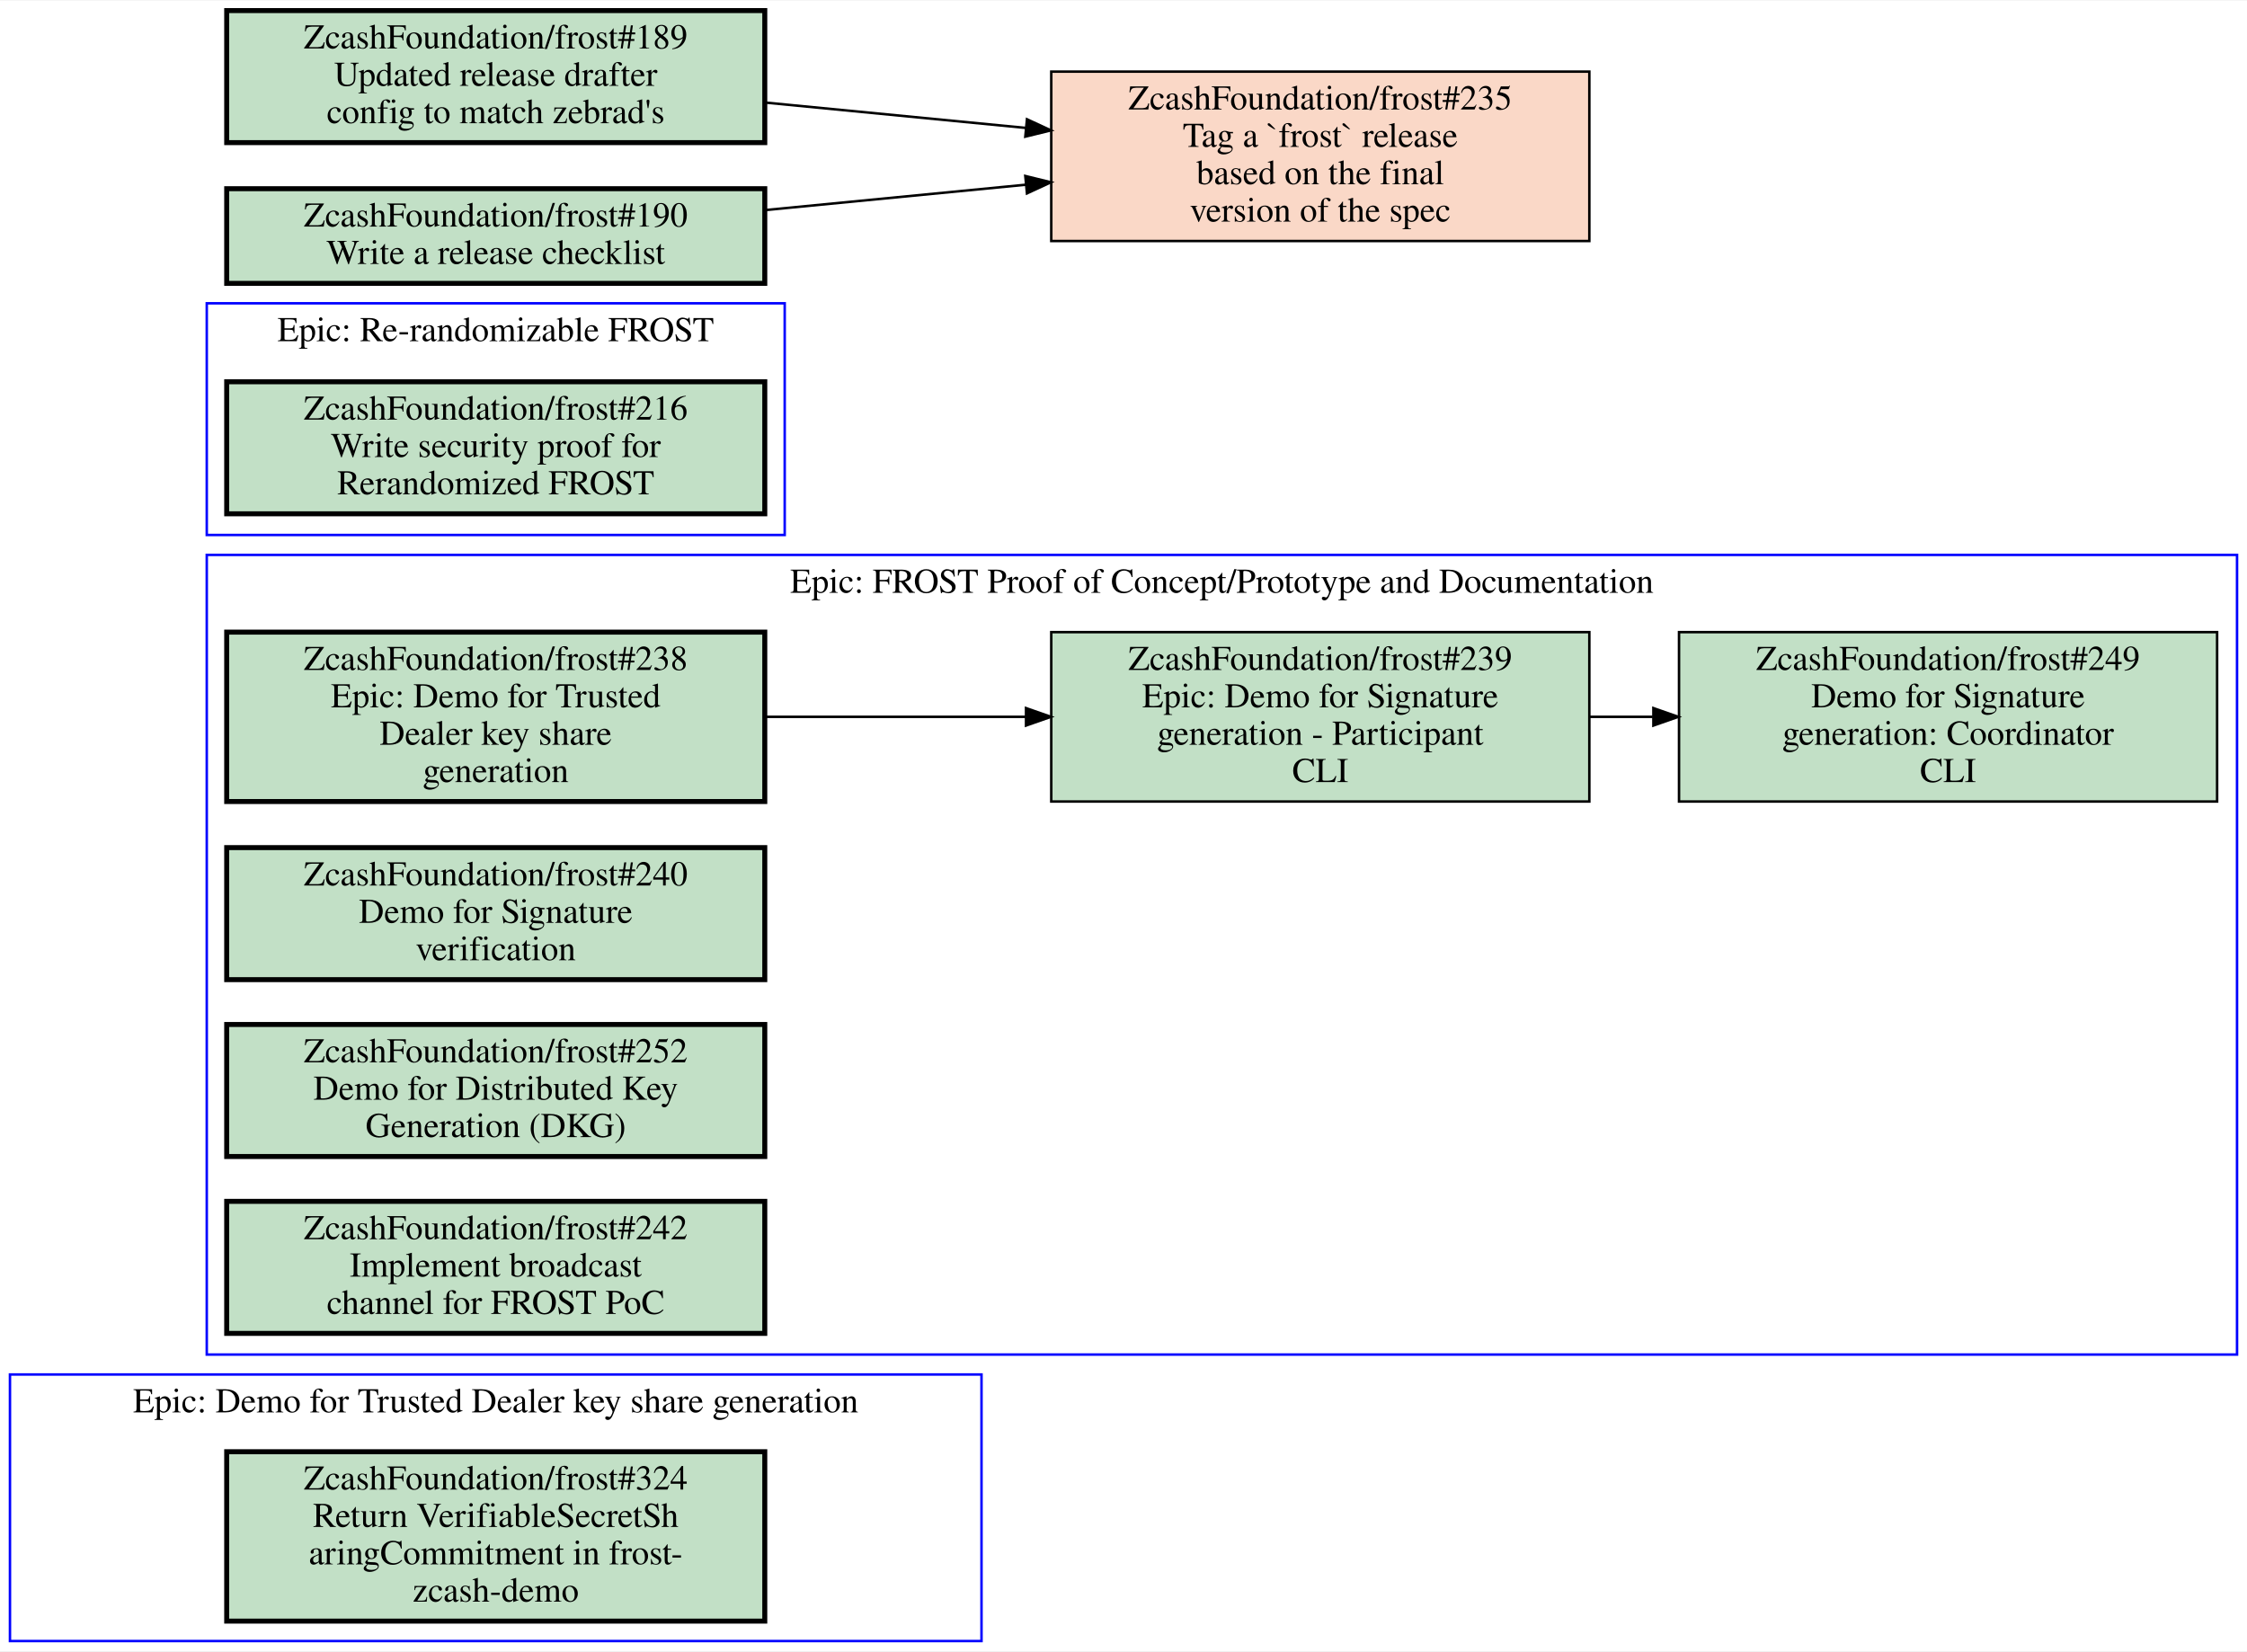
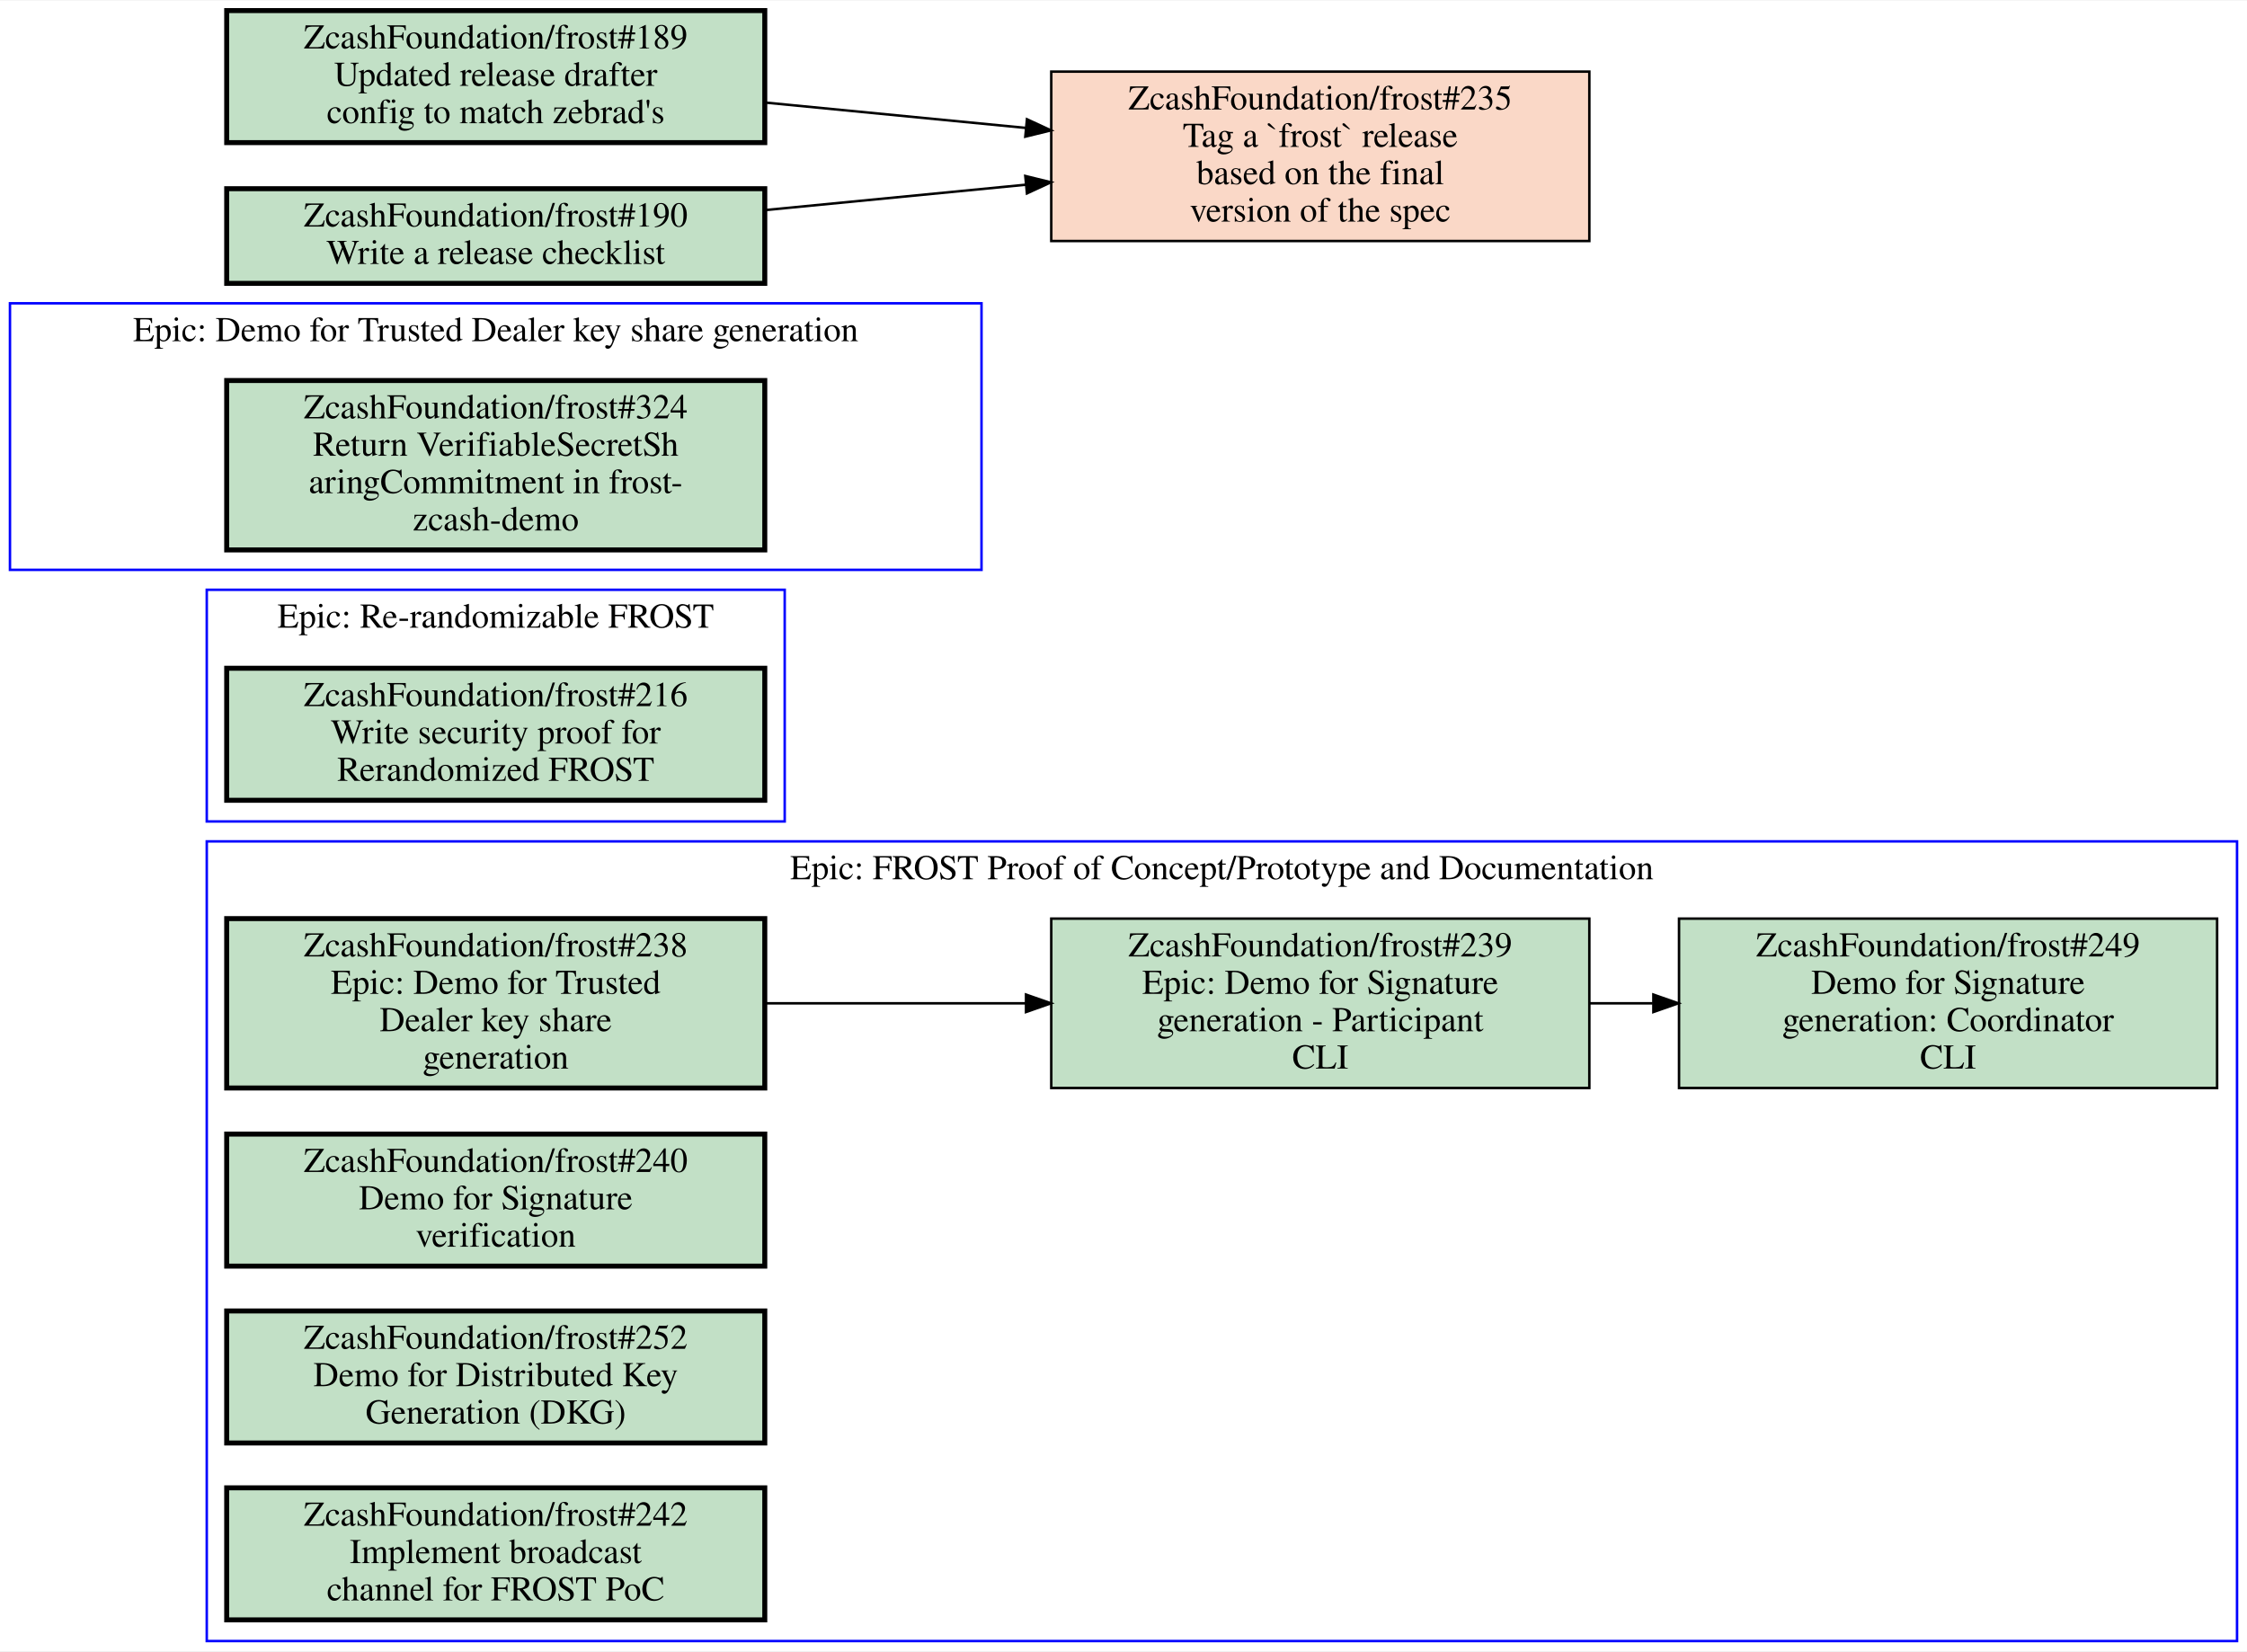
<svg xmlns="http://www.w3.org/2000/svg" xmlns:xlink="http://www.w3.org/1999/xlink" width="902pt" height="663pt" viewBox="0.00 0.00 902.00 662.50">
  <g id="graph0" class="graph" transform="scale(1 1) rotate(0) translate(4 658.5)">
    <polygon fill="white" stroke="transparent" points="-4,4 -4,-658.5 898,-658.5 898,4 -4,4" />
    <g id="clust1" class="cluster">
-       <polygon fill="none" stroke="blue" points="0,0 0,-107 390,-107 390,0 0,0" />
-       <text text-anchor="middle" x="195" y="-91.8" font-family="Times,serif" font-size="14.00">Epic: Demo for Trusted Dealer key share generation</text>
+       <polygon fill="none" stroke="blue" points="79,0 79,-321 894,-321 894,0 79,0" />
+       <text text-anchor="middle" x="486.5" y="-305.8" font-family="Times,serif" font-size="14.00">Epic: FROST Proof of Concept/Prototype and Documentation</text>
    </g>
    <g id="clust2" class="cluster">
-       <polygon fill="none" stroke="blue" points="79,-115 79,-436 894,-436 894,-115 79,-115" />
-       <text text-anchor="middle" x="486.5" y="-420.8" font-family="Times,serif" font-size="14.00">Epic: FROST Proof of Concept/Prototype and Documentation</text>
+       <polygon fill="none" stroke="blue" points="79,-329 79,-422 311,-422 311,-329 79,-329" />
+       <text text-anchor="middle" x="195" y="-406.8" font-family="Times,serif" font-size="14.00">Epic: Re-randomizable FROST</text>
    </g>
    <g id="clust3" class="cluster">
-       <polygon fill="none" stroke="blue" points="79,-444 79,-537 311,-537 311,-444 79,-444" />
-       <text text-anchor="middle" x="195" y="-521.8" font-family="Times,serif" font-size="14.00">Epic: Re-randomizable FROST</text>
+       <polygon fill="none" stroke="blue" points="0,-430 0,-537 390,-537 390,-430 0,-430" />
+       <text text-anchor="middle" x="195" y="-521.8" font-family="Times,serif" font-size="14.00">Epic: Demo for Trusted Dealer key share generation</text>
    </g>
    <g id="node1" class="node open">
      <g id="a_node1">
-         <a xlink:href="https://github.com/ZcashFoundation/frost/issues/324" xlink:title="ZcashFoundation/frost#324&#10;Return VerifiableSecretSh&#10;aringCommitment in frost-&#10;zcash-demo" target="_blank">
-           <polygon fill="#c2e0c6" stroke="black" stroke-width="2" points="303,-76 87,-76 87,-8 303,-8 303,-76" />
-           <text text-anchor="middle" x="195" y="-60.8" font-family="Times,serif" font-size="14.00">ZcashFoundation/frost#324</text>
-           <text text-anchor="middle" x="195" y="-45.8" font-family="Times,serif" font-size="14.00">Return VerifiableSecretSh</text>
-           <text text-anchor="middle" x="195" y="-30.8" font-family="Times,serif" font-size="14.00">aringCommitment in frost-</text>
-           <text text-anchor="middle" x="195" y="-15.8" font-family="Times,serif" font-size="14.00">zcash-demo</text>
+         <a xlink:href="https://github.com/ZcashFoundation/frost/issues/238" xlink:title="ZcashFoundation/frost#238&#10;Epic: Demo for Trusted&#10;Dealer key share&#10;generation" target="_blank">
+           <polygon fill="#c2e0c6" stroke="black" stroke-width="2" points="303,-290 87,-290 87,-222 303,-222 303,-290" />
+           <text text-anchor="middle" x="195" y="-274.8" font-family="Times,serif" font-size="14.00">ZcashFoundation/frost#238</text>
+           <text text-anchor="middle" x="195" y="-259.8" font-family="Times,serif" font-size="14.00">Epic: Demo for Trusted</text>
+           <text text-anchor="middle" x="195" y="-244.8" font-family="Times,serif" font-size="14.00">Dealer key share</text>
+           <text text-anchor="middle" x="195" y="-229.8" font-family="Times,serif" font-size="14.00">generation</text>
        </a>
      </g>
    </g>
    <g id="node2" class="node open">
      <g id="a_node2">
-         <a xlink:href="https://github.com/ZcashFoundation/frost/issues/238" xlink:title="ZcashFoundation/frost#238&#10;Epic: Demo for Trusted&#10;Dealer key share&#10;generation" target="_blank">
-           <polygon fill="#c2e0c6" stroke="black" stroke-width="2" points="303,-405 87,-405 87,-337 303,-337 303,-405" />
-           <text text-anchor="middle" x="195" y="-389.8" font-family="Times,serif" font-size="14.00">ZcashFoundation/frost#238</text>
-           <text text-anchor="middle" x="195" y="-374.8" font-family="Times,serif" font-size="14.00">Epic: Demo for Trusted</text>
-           <text text-anchor="middle" x="195" y="-359.8" font-family="Times,serif" font-size="14.00">Dealer key share</text>
-           <text text-anchor="middle" x="195" y="-344.8" font-family="Times,serif" font-size="14.00">generation</text>
-         </a>
-       </g>
-     </g>
-     <g id="node3" class="node open">
-       <g id="a_node3">
        <a xlink:href="https://github.com/ZcashFoundation/frost/issues/239" xlink:title="ZcashFoundation/frost#239&#10;Epic: Demo for Signature&#10;generation - Participant&#10;CLI" target="_blank">
-           <polygon fill="#c2e0c6" stroke="black" points="634,-405 418,-405 418,-337 634,-337 634,-405" />
-           <text text-anchor="middle" x="526" y="-389.8" font-family="Times,serif" font-size="14.00">ZcashFoundation/frost#239</text>
-           <text text-anchor="middle" x="526" y="-374.8" font-family="Times,serif" font-size="14.00">Epic: Demo for Signature</text>
-           <text text-anchor="middle" x="526" y="-359.8" font-family="Times,serif" font-size="14.00">generation - Participant</text>
-           <text text-anchor="middle" x="526" y="-344.8" font-family="Times,serif" font-size="14.00">CLI</text>
+           <polygon fill="#c2e0c6" stroke="black" points="634,-290 418,-290 418,-222 634,-222 634,-290" />
+           <text text-anchor="middle" x="526" y="-274.8" font-family="Times,serif" font-size="14.00">ZcashFoundation/frost#239</text>
+           <text text-anchor="middle" x="526" y="-259.8" font-family="Times,serif" font-size="14.00">Epic: Demo for Signature</text>
+           <text text-anchor="middle" x="526" y="-244.8" font-family="Times,serif" font-size="14.00">generation - Participant</text>
+           <text text-anchor="middle" x="526" y="-229.8" font-family="Times,serif" font-size="14.00">CLI</text>
        </a>
      </g>
    </g>
    <g id="edge1" class="edge">
-       <path fill="none" stroke="black" d="M303.27,-371C336.72,-371 373.78,-371 407.87,-371" />
-       <polygon fill="black" stroke="black" points="407.87,-374.5 417.87,-371 407.87,-367.5 407.87,-374.5" />
+       <path fill="none" stroke="black" d="M303.27,-256C336.72,-256 373.78,-256 407.87,-256" />
+       <polygon fill="black" stroke="black" points="407.87,-259.5 417.87,-256 407.87,-252.5 407.87,-259.5" />
    </g>
-     <g id="node4" class="node open">
-       <g id="a_node4">
+     <g id="node3" class="node open">
+       <g id="a_node3">
        <a xlink:href="https://github.com/ZcashFoundation/frost/issues/249" xlink:title="ZcashFoundation/frost#249&#10;Demo for Signature&#10;generation: Coordinator&#10;CLI" target="_blank">
-           <polygon fill="#c2e0c6" stroke="black" points="886,-405 670,-405 670,-337 886,-337 886,-405" />
-           <text text-anchor="middle" x="778" y="-389.8" font-family="Times,serif" font-size="14.00">ZcashFoundation/frost#249</text>
-           <text text-anchor="middle" x="778" y="-374.8" font-family="Times,serif" font-size="14.00">Demo for Signature</text>
-           <text text-anchor="middle" x="778" y="-359.8" font-family="Times,serif" font-size="14.00">generation: Coordinator</text>
-           <text text-anchor="middle" x="778" y="-344.8" font-family="Times,serif" font-size="14.00">CLI</text>
+           <polygon fill="#c2e0c6" stroke="black" points="886,-290 670,-290 670,-222 886,-222 886,-290" />
+           <text text-anchor="middle" x="778" y="-274.8" font-family="Times,serif" font-size="14.00">ZcashFoundation/frost#249</text>
+           <text text-anchor="middle" x="778" y="-259.8" font-family="Times,serif" font-size="14.00">Demo for Signature</text>
+           <text text-anchor="middle" x="778" y="-244.8" font-family="Times,serif" font-size="14.00">generation: Coordinator</text>
+           <text text-anchor="middle" x="778" y="-229.8" font-family="Times,serif" font-size="14.00">CLI</text>
        </a>
      </g>
    </g>
    <g id="edge2" class="edge">
-       <path fill="none" stroke="black" d="M634.11,-371C642.5,-371 650.99,-371 659.44,-371" />
-       <polygon fill="black" stroke="black" points="659.71,-374.5 669.71,-371 659.71,-367.5 659.71,-374.5" />
+       <path fill="none" stroke="black" d="M634.11,-256C642.5,-256 650.99,-256 659.44,-256" />
+       <polygon fill="black" stroke="black" points="659.71,-259.5 669.71,-256 659.71,-252.5 659.71,-259.5" />
+     </g>
+     <g id="node4" class="node open">
+       <g id="a_node4">
+         <a xlink:href="https://github.com/ZcashFoundation/frost/issues/240" xlink:title="ZcashFoundation/frost#240&#10;Demo for Signature&#10;verification" target="_blank">
+           <polygon fill="#c2e0c6" stroke="black" stroke-width="2" points="303,-203.5 87,-203.5 87,-150.5 303,-150.5 303,-203.5" />
+           <text text-anchor="middle" x="195" y="-188.3" font-family="Times,serif" font-size="14.00">ZcashFoundation/frost#240</text>
+           <text text-anchor="middle" x="195" y="-173.3" font-family="Times,serif" font-size="14.00">Demo for Signature</text>
+           <text text-anchor="middle" x="195" y="-158.3" font-family="Times,serif" font-size="14.00">verification</text>
+         </a>
+       </g>
    </g>
    <g id="node5" class="node open">
      <g id="a_node5">
-         <a xlink:href="https://github.com/ZcashFoundation/frost/issues/240" xlink:title="ZcashFoundation/frost#240&#10;Demo for Signature&#10;verification" target="_blank">
-           <polygon fill="#c2e0c6" stroke="black" stroke-width="2" points="303,-318.5 87,-318.5 87,-265.5 303,-265.5 303,-318.5" />
-           <text text-anchor="middle" x="195" y="-303.3" font-family="Times,serif" font-size="14.00">ZcashFoundation/frost#240</text>
-           <text text-anchor="middle" x="195" y="-288.3" font-family="Times,serif" font-size="14.00">Demo for Signature</text>
-           <text text-anchor="middle" x="195" y="-273.3" font-family="Times,serif" font-size="14.00">verification</text>
+         <a xlink:href="https://github.com/ZcashFoundation/frost/issues/252" xlink:title="ZcashFoundation/frost#252&#10;Demo for Distributed Key&#10;Generation (DKG)" target="_blank">
+           <polygon fill="#c2e0c6" stroke="black" stroke-width="2" points="303,-132.5 87,-132.5 87,-79.5 303,-79.5 303,-132.5" />
+           <text text-anchor="middle" x="195" y="-117.3" font-family="Times,serif" font-size="14.00">ZcashFoundation/frost#252</text>
+           <text text-anchor="middle" x="195" y="-102.3" font-family="Times,serif" font-size="14.00">Demo for Distributed Key</text>
+           <text text-anchor="middle" x="195" y="-87.3" font-family="Times,serif" font-size="14.00">Generation (DKG)</text>
        </a>
      </g>
    </g>
    <g id="node6" class="node open">
      <g id="a_node6">
-         <a xlink:href="https://github.com/ZcashFoundation/frost/issues/252" xlink:title="ZcashFoundation/frost#252&#10;Demo for Distributed Key&#10;Generation (DKG)" target="_blank">
-           <polygon fill="#c2e0c6" stroke="black" stroke-width="2" points="303,-247.5 87,-247.5 87,-194.5 303,-194.5 303,-247.5" />
-           <text text-anchor="middle" x="195" y="-232.3" font-family="Times,serif" font-size="14.00">ZcashFoundation/frost#252</text>
-           <text text-anchor="middle" x="195" y="-217.3" font-family="Times,serif" font-size="14.00">Demo for Distributed Key</text>
-           <text text-anchor="middle" x="195" y="-202.3" font-family="Times,serif" font-size="14.00">Generation (DKG)</text>
+         <a xlink:href="https://github.com/ZcashFoundation/frost/issues/242" xlink:title="ZcashFoundation/frost#242&#10;Implement broadcast&#10;channel for FROST PoC" target="_blank">
+           <polygon fill="#c2e0c6" stroke="black" stroke-width="2" points="303,-61.5 87,-61.5 87,-8.5 303,-8.5 303,-61.5" />
+           <text text-anchor="middle" x="195" y="-46.3" font-family="Times,serif" font-size="14.00">ZcashFoundation/frost#242</text>
+           <text text-anchor="middle" x="195" y="-31.3" font-family="Times,serif" font-size="14.00">Implement broadcast</text>
+           <text text-anchor="middle" x="195" y="-16.3" font-family="Times,serif" font-size="14.00">channel for FROST PoC</text>
        </a>
      </g>
    </g>
    <g id="node7" class="node open">
      <g id="a_node7">
-         <a xlink:href="https://github.com/ZcashFoundation/frost/issues/242" xlink:title="ZcashFoundation/frost#242&#10;Implement broadcast&#10;channel for FROST PoC" target="_blank">
-           <polygon fill="#c2e0c6" stroke="black" stroke-width="2" points="303,-176.5 87,-176.5 87,-123.5 303,-123.5 303,-176.5" />
-           <text text-anchor="middle" x="195" y="-161.3" font-family="Times,serif" font-size="14.00">ZcashFoundation/frost#242</text>
-           <text text-anchor="middle" x="195" y="-146.3" font-family="Times,serif" font-size="14.00">Implement broadcast</text>
-           <text text-anchor="middle" x="195" y="-131.3" font-family="Times,serif" font-size="14.00">channel for FROST PoC</text>
+         <a xlink:href="https://github.com/ZcashFoundation/frost/issues/216" xlink:title="ZcashFoundation/frost#216&#10;Write security proof for&#10;Rerandomized FROST" target="_blank">
+           <polygon fill="#c2e0c6" stroke="black" stroke-width="2" points="303,-390.5 87,-390.5 87,-337.5 303,-337.5 303,-390.5" />
+           <text text-anchor="middle" x="195" y="-375.3" font-family="Times,serif" font-size="14.00">ZcashFoundation/frost#216</text>
+           <text text-anchor="middle" x="195" y="-360.3" font-family="Times,serif" font-size="14.00">Write security proof for</text>
+           <text text-anchor="middle" x="195" y="-345.3" font-family="Times,serif" font-size="14.00">Rerandomized FROST</text>
        </a>
      </g>
    </g>
    <g id="node8" class="node open">
      <g id="a_node8">
-         <a xlink:href="https://github.com/ZcashFoundation/frost/issues/216" xlink:title="ZcashFoundation/frost#216&#10;Write security proof for&#10;Rerandomized FROST" target="_blank">
-           <polygon fill="#c2e0c6" stroke="black" stroke-width="2" points="303,-505.5 87,-505.5 87,-452.5 303,-452.5 303,-505.5" />
-           <text text-anchor="middle" x="195" y="-490.3" font-family="Times,serif" font-size="14.00">ZcashFoundation/frost#216</text>
-           <text text-anchor="middle" x="195" y="-475.3" font-family="Times,serif" font-size="14.00">Write security proof for</text>
-           <text text-anchor="middle" x="195" y="-460.3" font-family="Times,serif" font-size="14.00">Rerandomized FROST</text>
+         <a xlink:href="https://github.com/ZcashFoundation/frost/issues/324" xlink:title="ZcashFoundation/frost#324&#10;Return VerifiableSecretSh&#10;aringCommitment in frost-&#10;zcash-demo" target="_blank">
+           <polygon fill="#c2e0c6" stroke="black" stroke-width="2" points="303,-506 87,-506 87,-438 303,-438 303,-506" />
+           <text text-anchor="middle" x="195" y="-490.8" font-family="Times,serif" font-size="14.00">ZcashFoundation/frost#324</text>
+           <text text-anchor="middle" x="195" y="-475.8" font-family="Times,serif" font-size="14.00">Return VerifiableSecretSh</text>
+           <text text-anchor="middle" x="195" y="-460.8" font-family="Times,serif" font-size="14.00">aringCommitment in frost-</text>
+           <text text-anchor="middle" x="195" y="-445.8" font-family="Times,serif" font-size="14.00">zcash-demo</text>
        </a>
      </g>
    </g>
    <g id="node9" class="node closed">
      <g id="a_node9">
        <a xlink:href="https://github.com/ZcashFoundation/frost/issues/235" xlink:title="ZcashFoundation/frost#235&#10;Tag a `frost` release&#10;based on the final&#10;version of the spec" target="_blank">
          <polygon fill="#fad8c7" stroke="black" points="634,-630 418,-630 418,-562 634,-562 634,-630" />
          <text text-anchor="middle" x="526" y="-614.8" font-family="Times,serif" font-size="14.00">ZcashFoundation/frost#235</text>
          <text text-anchor="middle" x="526" y="-599.8" font-family="Times,serif" font-size="14.00">Tag a `frost` release</text>
          <text text-anchor="middle" x="526" y="-584.8" font-family="Times,serif" font-size="14.00">based on the final</text>
          <text text-anchor="middle" x="526" y="-569.8" font-family="Times,serif" font-size="14.00">version of the spec</text>
        </a>
      </g>
    </g>
    <g id="node10" class="node open">
      <g id="a_node10">
        <a xlink:href="https://github.com/ZcashFoundation/frost/issues/189" xlink:title="ZcashFoundation/frost#189&#10;Updated release drafter&#10;config to match zebrad's" target="_blank">
          <polygon fill="#c2e0c6" stroke="black" stroke-width="2" points="303,-654.5 87,-654.5 87,-601.5 303,-601.5 303,-654.5" />
          <text text-anchor="middle" x="195" y="-639.3" font-family="Times,serif" font-size="14.00">ZcashFoundation/frost#189</text>
          <text text-anchor="middle" x="195" y="-624.3" font-family="Times,serif" font-size="14.00">Updated release drafter</text>
          <text text-anchor="middle" x="195" y="-609.3" font-family="Times,serif" font-size="14.00">config to match zebrad's</text>
        </a>
      </g>
    </g>
    <g id="edge3" class="edge">
      <path fill="none" stroke="black" d="M303.27,-617.57C336.72,-614.31 373.78,-610.71 407.87,-607.39" />
      <polygon fill="black" stroke="black" points="408.25,-610.87 417.87,-606.42 407.58,-603.9 408.25,-610.87" />
    </g>
    <g id="node11" class="node open">
      <g id="a_node11">
        <a xlink:href="https://github.com/ZcashFoundation/frost/issues/190" xlink:title="ZcashFoundation/frost#190&#10;Write a release checklist" target="_blank">
          <polygon fill="#c2e0c6" stroke="black" stroke-width="2" points="303,-583 87,-583 87,-545 303,-545 303,-583" />
          <text text-anchor="middle" x="195" y="-567.8" font-family="Times,serif" font-size="14.00">ZcashFoundation/frost#190</text>
          <text text-anchor="middle" x="195" y="-552.8" font-family="Times,serif" font-size="14.00">Write a release checklist</text>
        </a>
      </g>
    </g>
    <g id="edge4" class="edge">
      <path fill="none" stroke="black" d="M303.27,-574.43C336.72,-577.69 373.78,-581.29 407.87,-584.61" />
      <polygon fill="black" stroke="black" points="407.58,-588.1 417.87,-585.58 408.25,-581.13 407.58,-588.1" />
    </g>
  </g>
</svg>
